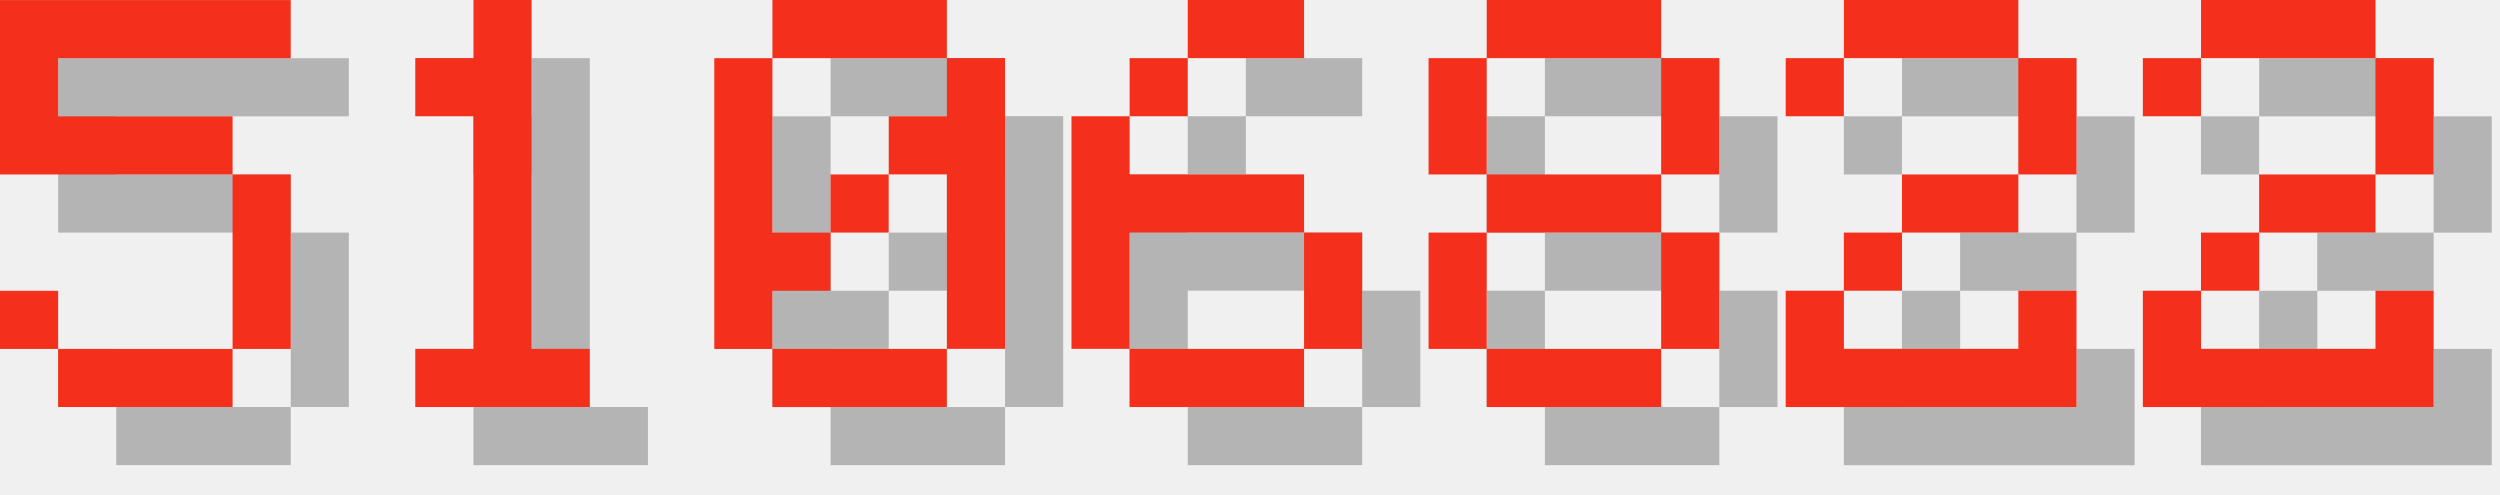
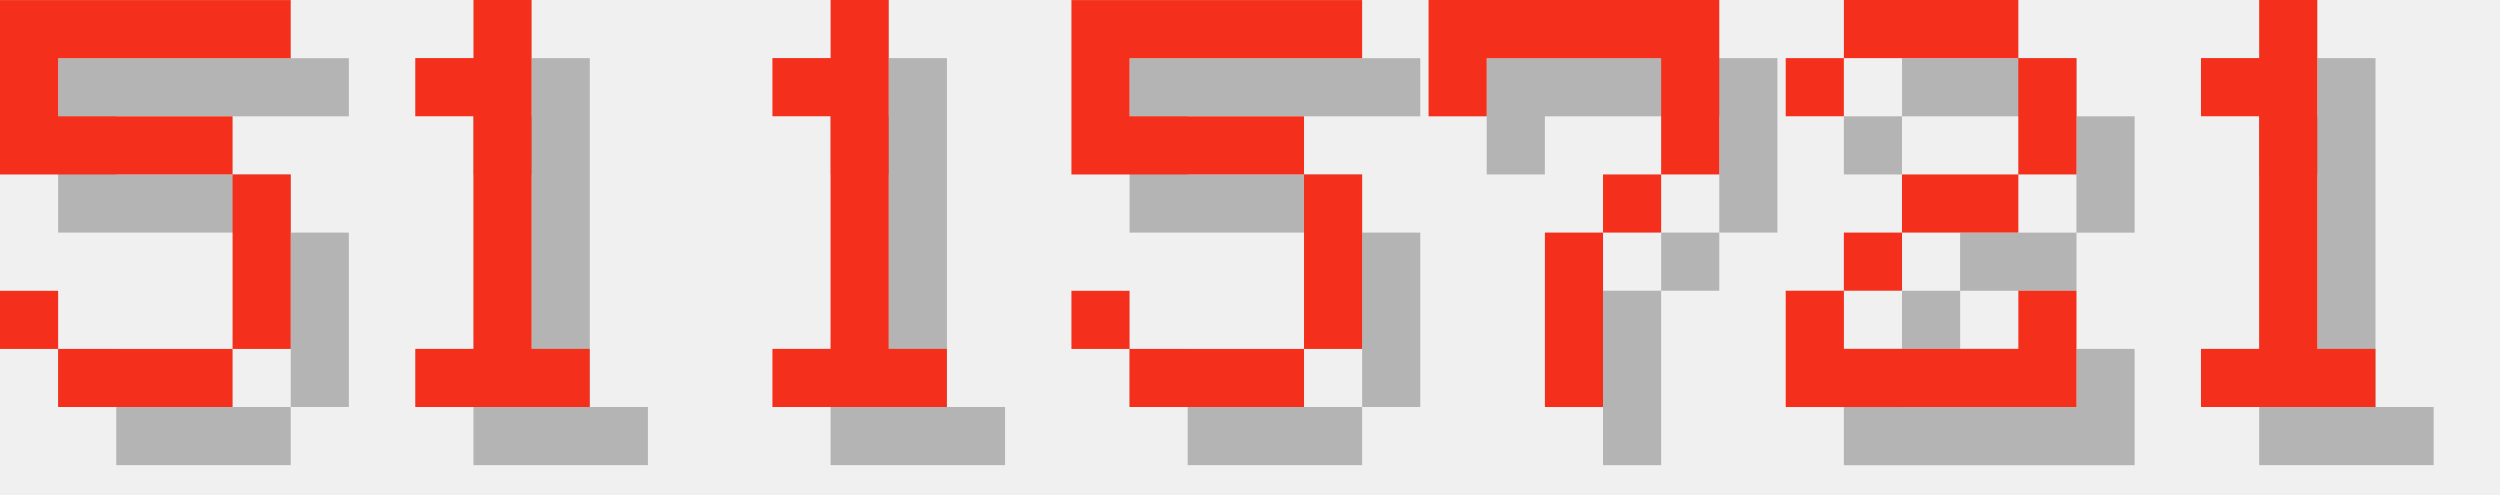
<svg xmlns="http://www.w3.org/2000/svg" version="1.1" width="182.0" height="36">
  <style>
        .text-foreground {
            fill: #F4301C;
        }
        .text-shadow {
            fill: #000000;
            fill-opacity: 0.25;
        }
    </style>
  <g class="digit" id="digit_5" transform="translate(0.0, 0), scale(4)">
    <path id="digit_5_shadow" class="text-shadow" d="m1.058 1.058v3.175h4.233v3.175h-3.175v-1.058h-1.058v1.058h1.058v1.058h3.175v-1.058h1.058v-3.175h-1.058v-1.058h-3.175v-1.058h4.233v-1.058h-5.292z" fill-opacity=".5" style="paint-order:stroke fill markers" />
    <path id="digit_5_fg" class="text-foreground" d="m0 0v3.175h4.233v3.175h-3.175v-1.058h-1.058v1.058h1.058v1.058h3.175v-1.058h1.058v-3.175h-1.058v-1.058h-3.175v-1.058h4.233v-1.058h-5.292z" fill="#fff" style="paint-order:stroke fill markers" />
  </g>
  <g class="digit" id="digit_1" transform="translate(26.0, 0), scale(4)">
    <path id="digit_1_shadow" class="text-shadow" d="m2.117 2.117v1.058h1.058v4.233h-1.058v1.058h3.175v-1.058h-1.058v-6.35h-1.058v1.058h-1.058z" fill-opacity=".5" style="paint-order:stroke fill markers" />
    <path id="digit_1_fg" class="text-foreground" d="m1.058 1.058v1.058h1.058v4.233h-1.058v1.058h3.175v-1.058h-1.058v-6.35h-1.058v1.058h-1.058z" fill="#fff" style="paint-order:stroke fill markers" />
  </g>
-   <g class="digit" id="digit_0" transform="translate(52.0, 0), scale(4)">
-     <path id="digit_0_shadow" class="text-shadow" d="m2.117 1.058v1.058h3.175v-1.058h-3.175zm3.175 1.058v1.058h-1.058v1.058h1.058v3.175h1.058v-5.292h-1.058zm0 5.292h-3.175v1.058h3.175v-1.058zm-3.175 0v-1.058h1.058v-1.058h-1.058v-3.175h-1.058v5.292h1.058zm1.058-2.117h1.058v-1.058h-1.058v1.058z" fill-opacity=".5" style="paint-order:stroke fill markers" />
-     <path id="digit_0_fg" class="text-foreground" d="m1.058 0v1.058h3.175v-1.058h-3.175zm3.175 1.058v1.058h-1.058v1.058h1.058v3.175h1.058v-5.292h-1.058zm0 5.292h-3.175v1.058h3.175v-1.058zm-3.175 0v-1.058h1.058v-1.058h-1.058v-3.175h-1.058v5.292h1.058zm1.058-2.117h1.058v-1.058h-1.058v1.058z" fill="#fff" style="paint-order:stroke fill markers" />
+   <g class="digit" id="digit_1" transform="translate(52.0, 0), scale(4)">
+     <path id="digit_1_shadow" class="text-shadow" d="m2.117 2.117v1.058h1.058v4.233h-1.058v1.058h3.175v-1.058h-1.058v-6.35h-1.058v1.058h-1.058z" fill-opacity=".5" style="paint-order:stroke fill markers" />
+     <path id="digit_1_fg" class="text-foreground" d="m1.058 1.058v1.058h1.058v4.233h-1.058v1.058h3.175v-1.058h-1.058v-6.35h-1.058v1.058h-1.058z" fill="#fff" style="paint-order:stroke fill markers" />
  </g>
-   <g class="digit" id="digit_6" transform="translate(78.0, 0), scale(4)">
-     <path id="digit_6_shadow" class="text-shadow" d="m3.175 1.058v1.058h2.117v-1.058h-2.117zm0 1.058h-1.058v1.058h1.058v-1.058zm-1.058 1.058h-1.058v4.233h1.058v-2.117h3.175v-1.058h-3.175v-1.058zm3.175 2.117v2.117h1.058v-2.117h-1.058zm0 2.117h-3.175v1.058h3.175v-1.058z" fill-opacity=".5" style="paint-order:stroke fill markers" />
-     <path id="digit_6_fg" class="text-foreground" d="m2.117 0v1.058h2.117v-1.058h-2.117zm0 1.058h-1.058v1.058h1.058v-1.058zm-1.058 1.058h-1.058v4.233h1.058v-2.117h3.175v-1.058h-3.175v-1.058zm3.175 2.117v2.117h1.058v-2.117h-1.058zm0 2.117h-3.175v1.058h3.175v-1.058z" fill="#fff" style="paint-order:stroke fill markers" />
+   <g class="digit" id="digit_5" transform="translate(78.0, 0), scale(4)">
+     <path id="digit_5_shadow" class="text-shadow" d="m1.058 1.058v3.175h4.233v3.175h-3.175v-1.058h-1.058v1.058h1.058v1.058h3.175v-1.058h1.058v-3.175h-1.058v-1.058h-3.175v-1.058h4.233v-1.058h-5.292z" fill-opacity=".5" style="paint-order:stroke fill markers" />
+     <path id="digit_5_fg" class="text-foreground" d="m0 0v3.175h4.233v3.175h-3.175v-1.058h-1.058v1.058h1.058v1.058h3.175v-1.058h1.058v-3.175h-1.058v-1.058h-3.175v-1.058h4.233v-1.058h-5.292z" fill="#fff" style="paint-order:stroke fill markers" />
  </g>
-   <g class="digit" id="digit_8" transform="translate(104.0, 0), scale(4)">
-     <path id="digit_8_shadow" class="text-shadow" d="m2.117 1.058v1.058h3.175v-1.058h-3.175zm3.175 1.058v2.117h1.058v-2.117h-1.058zm0 2.117h-3.175v1.058h3.175v-1.058zm0 1.058v2.117h1.058v-2.117h-1.058zm0 2.117h-3.175v1.058h3.175v-1.058zm-3.175 0v-2.117h-1.058v2.117h1.058zm0-3.175v-2.117h-1.058v2.117h1.058z" fill-opacity=".5" style="paint-order:stroke fill markers" />
-     <path id="digit_8_fg" class="text-foreground" d="m1.058 0v1.058h3.175v-1.058h-3.175zm3.175 1.058v2.117h1.058v-2.117h-1.058zm0 2.117h-3.175v1.058h3.175v-1.058zm0 1.058v2.117h1.058v-2.117h-1.058zm0 2.117h-3.175v1.058h3.175v-1.058zm-3.175 0v-2.117h-1.058v2.117h1.058zm0-3.175v-2.117h-1.058v2.117h1.058z" fill="#fff" style="paint-order:stroke fill markers" />
+   <g class="digit" id="digit_7" transform="translate(104.0, 0), scale(4)">
+     <path id="digit_7_shadow" class="text-shadow" d="m1.058 1.058 2e-6 2.117h1.058v-1.058h3.175v1.058l2e-7 1.058h-1.058v1.058h-1.058l4e-7 3.175 1.058 1e-7v-3.175h1.058v-1.058h1.058l5e-7 -1.058v-2.117z" fill-opacity=".5" style="paint-order:stroke fill markers" />
+     <path id="digit_7_fg" class="text-foreground" d="m0 0 2e-6 2.117h1.058v-1.058h3.175v1.058l2e-7 1.058h-1.058v1.058h-1.058l4e-7 3.175 1.058 1e-7v-3.175h1.058v-1.058h1.058l5e-7 -1.058v-2.117z" fill="#fff" style="paint-order:stroke fill markers" />
  </g>
  <g class="digit" id="digit_2" transform="translate(130.0, 0), scale(4)">
    <path id="digit_2_shadow" class="text-shadow" d="m1.058 2.117v1.058h1.058v-1.058h3.175v2.117h-2.117v1.058h-1.058v1.058h-1.058v2.117h5.292v-2.117h-1.058v1.058h-3.175v-1.058h1.058v-1.058h2.117v-1.058h1.058v-2.117h-1.058v-1.058h-3.175v1.058h-1.058z" fill-opacity=".5" style="paint-order:stroke fill markers" />
    <path id="digit_2_fg" class="text-foreground" d="m0 1.058v1.058h1.058v-1.058h3.175v2.117h-2.117v1.058h-1.058v1.058h-1.058v2.117h5.292v-2.117h-1.058v1.058h-3.175v-1.058h1.058v-1.058h2.117v-1.058h1.058v-2.117h-1.058v-1.058h-3.175v1.058h-1.058z" fill="#fff" style="paint-order:stroke fill markers" />
  </g>
-   <g class="digit" id="digit_2" transform="translate(156.0, 0), scale(4)">
-     <path id="digit_2_shadow" class="text-shadow" d="m1.058 2.117v1.058h1.058v-1.058h3.175v2.117h-2.117v1.058h-1.058v1.058h-1.058v2.117h5.292v-2.117h-1.058v1.058h-3.175v-1.058h1.058v-1.058h2.117v-1.058h1.058v-2.117h-1.058v-1.058h-3.175v1.058h-1.058z" fill-opacity=".5" style="paint-order:stroke fill markers" />
-     <path id="digit_2_fg" class="text-foreground" d="m0 1.058v1.058h1.058v-1.058h3.175v2.117h-2.117v1.058h-1.058v1.058h-1.058v2.117h5.292v-2.117h-1.058v1.058h-3.175v-1.058h1.058v-1.058h2.117v-1.058h1.058v-2.117h-1.058v-1.058h-3.175v1.058h-1.058z" fill="#fff" style="paint-order:stroke fill markers" />
+   <g class="digit" id="digit_1" transform="translate(156.0, 0), scale(4)">
+     <path id="digit_1_shadow" class="text-shadow" d="m2.117 2.117v1.058h1.058v4.233h-1.058v1.058h3.175v-1.058h-1.058v-6.35h-1.058v1.058h-1.058z" fill-opacity=".5" style="paint-order:stroke fill markers" />
+     <path id="digit_1_fg" class="text-foreground" d="m1.058 1.058v1.058h1.058v4.233h-1.058v1.058h3.175v-1.058h-1.058v-6.35h-1.058v1.058h-1.058z" fill="#fff" style="paint-order:stroke fill markers" />
  </g>
</svg>
